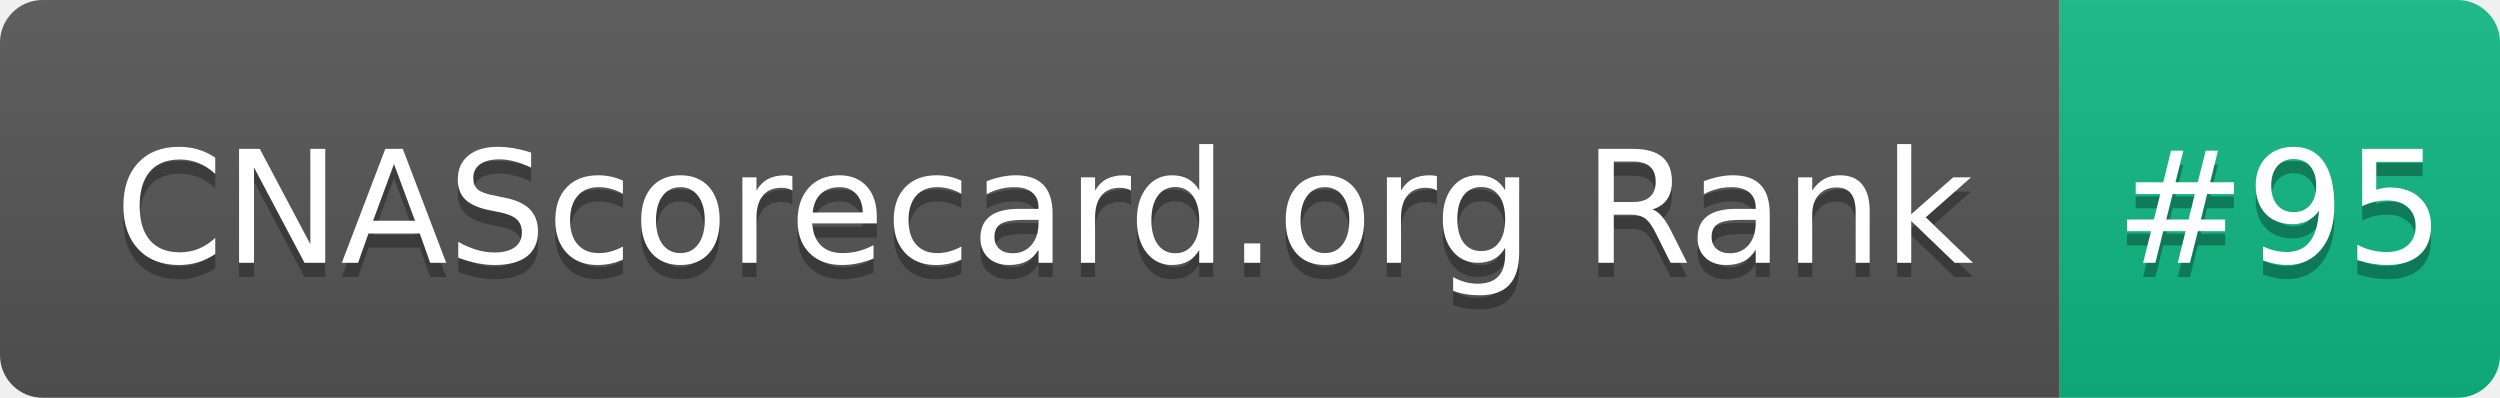
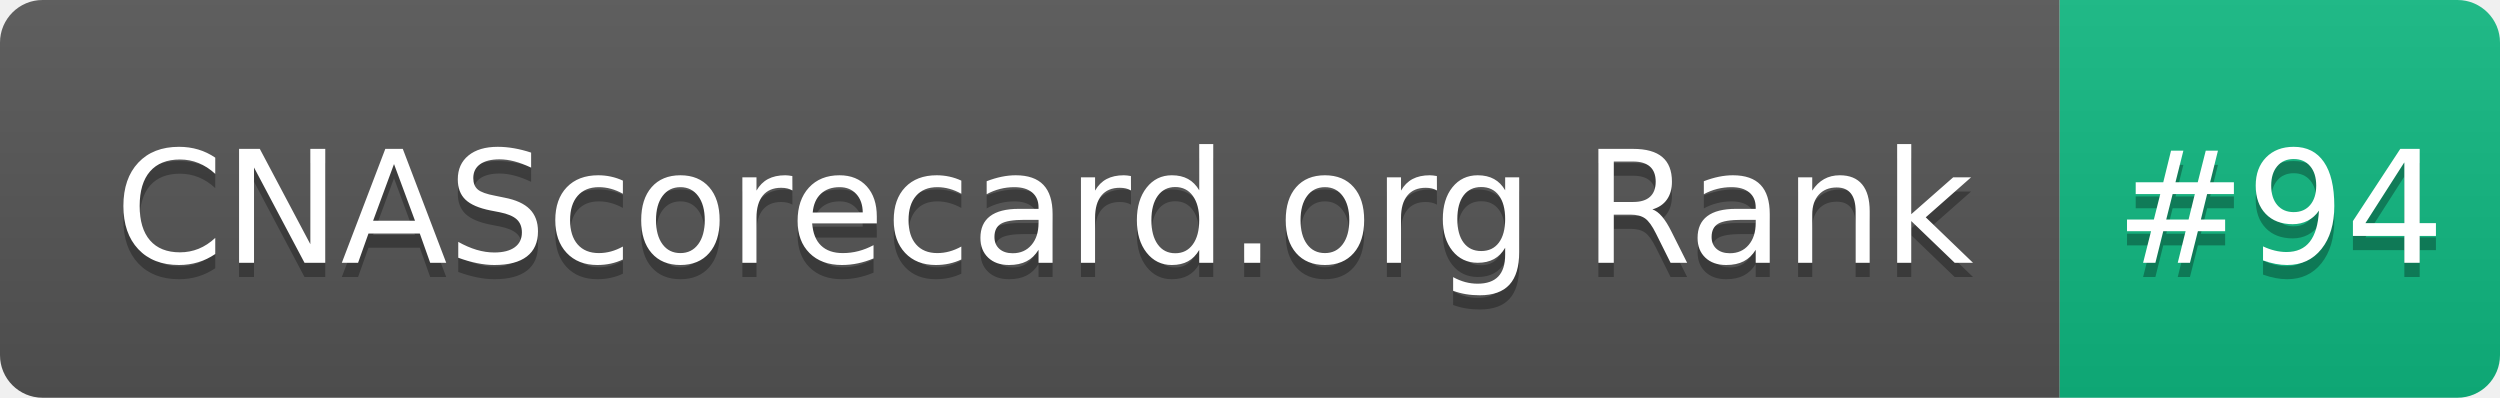
- <svg xmlns="http://www.w3.org/2000/svg" width="176" height="28" role="img" aria-label="CNAScorecard.org Rank: #95">
+ <svg xmlns="http://www.w3.org/2000/svg" width="176" height="28" role="img" aria-label="CNAScorecard.org Rank: #94">
  <linearGradient id="s" x2="0" y2="100%">
    <stop offset="0" stop-color="#bbb" stop-opacity=".1" />
    <stop offset="1" stop-opacity=".1" />
  </linearGradient>
  <clipPath id="r">
    <rect width="176" height="28" rx="3" fill="#fff" />
  </clipPath>
  <g clip-path="url(#r)">
    <rect width="145" height="28" fill="#555" />
    <rect x="145" width="31" height="28" fill="#10B981" />
    <rect width="176" height="28" fill="url(#s)" />
  </g>
  <g fill="#fff" text-anchor="middle" font-family="Verdana,Geneva,DejaVu Sans,sans-serif" text-rendering="geometricPrecision" font-size="110">
    <text aria-hidden="true" x="735" y="195" fill="#010101" fill-opacity=".3" transform="scale(.1)" textLength="1350">CNAScorecard.org Rank</text>
    <text x="735" y="185" transform="scale(.1)" fill="#fff" textLength="1350">CNAScorecard.org Rank</text>
-     <text aria-hidden="true" x="1605" y="195" fill="#010101" fill-opacity=".3" transform="scale(.1)" textLength="210">#95</text>
-     <text x="1605" y="185" transform="scale(.1)" fill="#fff" textLength="210">#95</text>
+     <text aria-hidden="true" x="1605" y="195" fill="#010101" fill-opacity=".3" transform="scale(.1)" textLength="210">#94</text>
+     <text x="1605" y="185" transform="scale(.1)" fill="#fff" textLength="210">#94</text>
  </g>
</svg>
